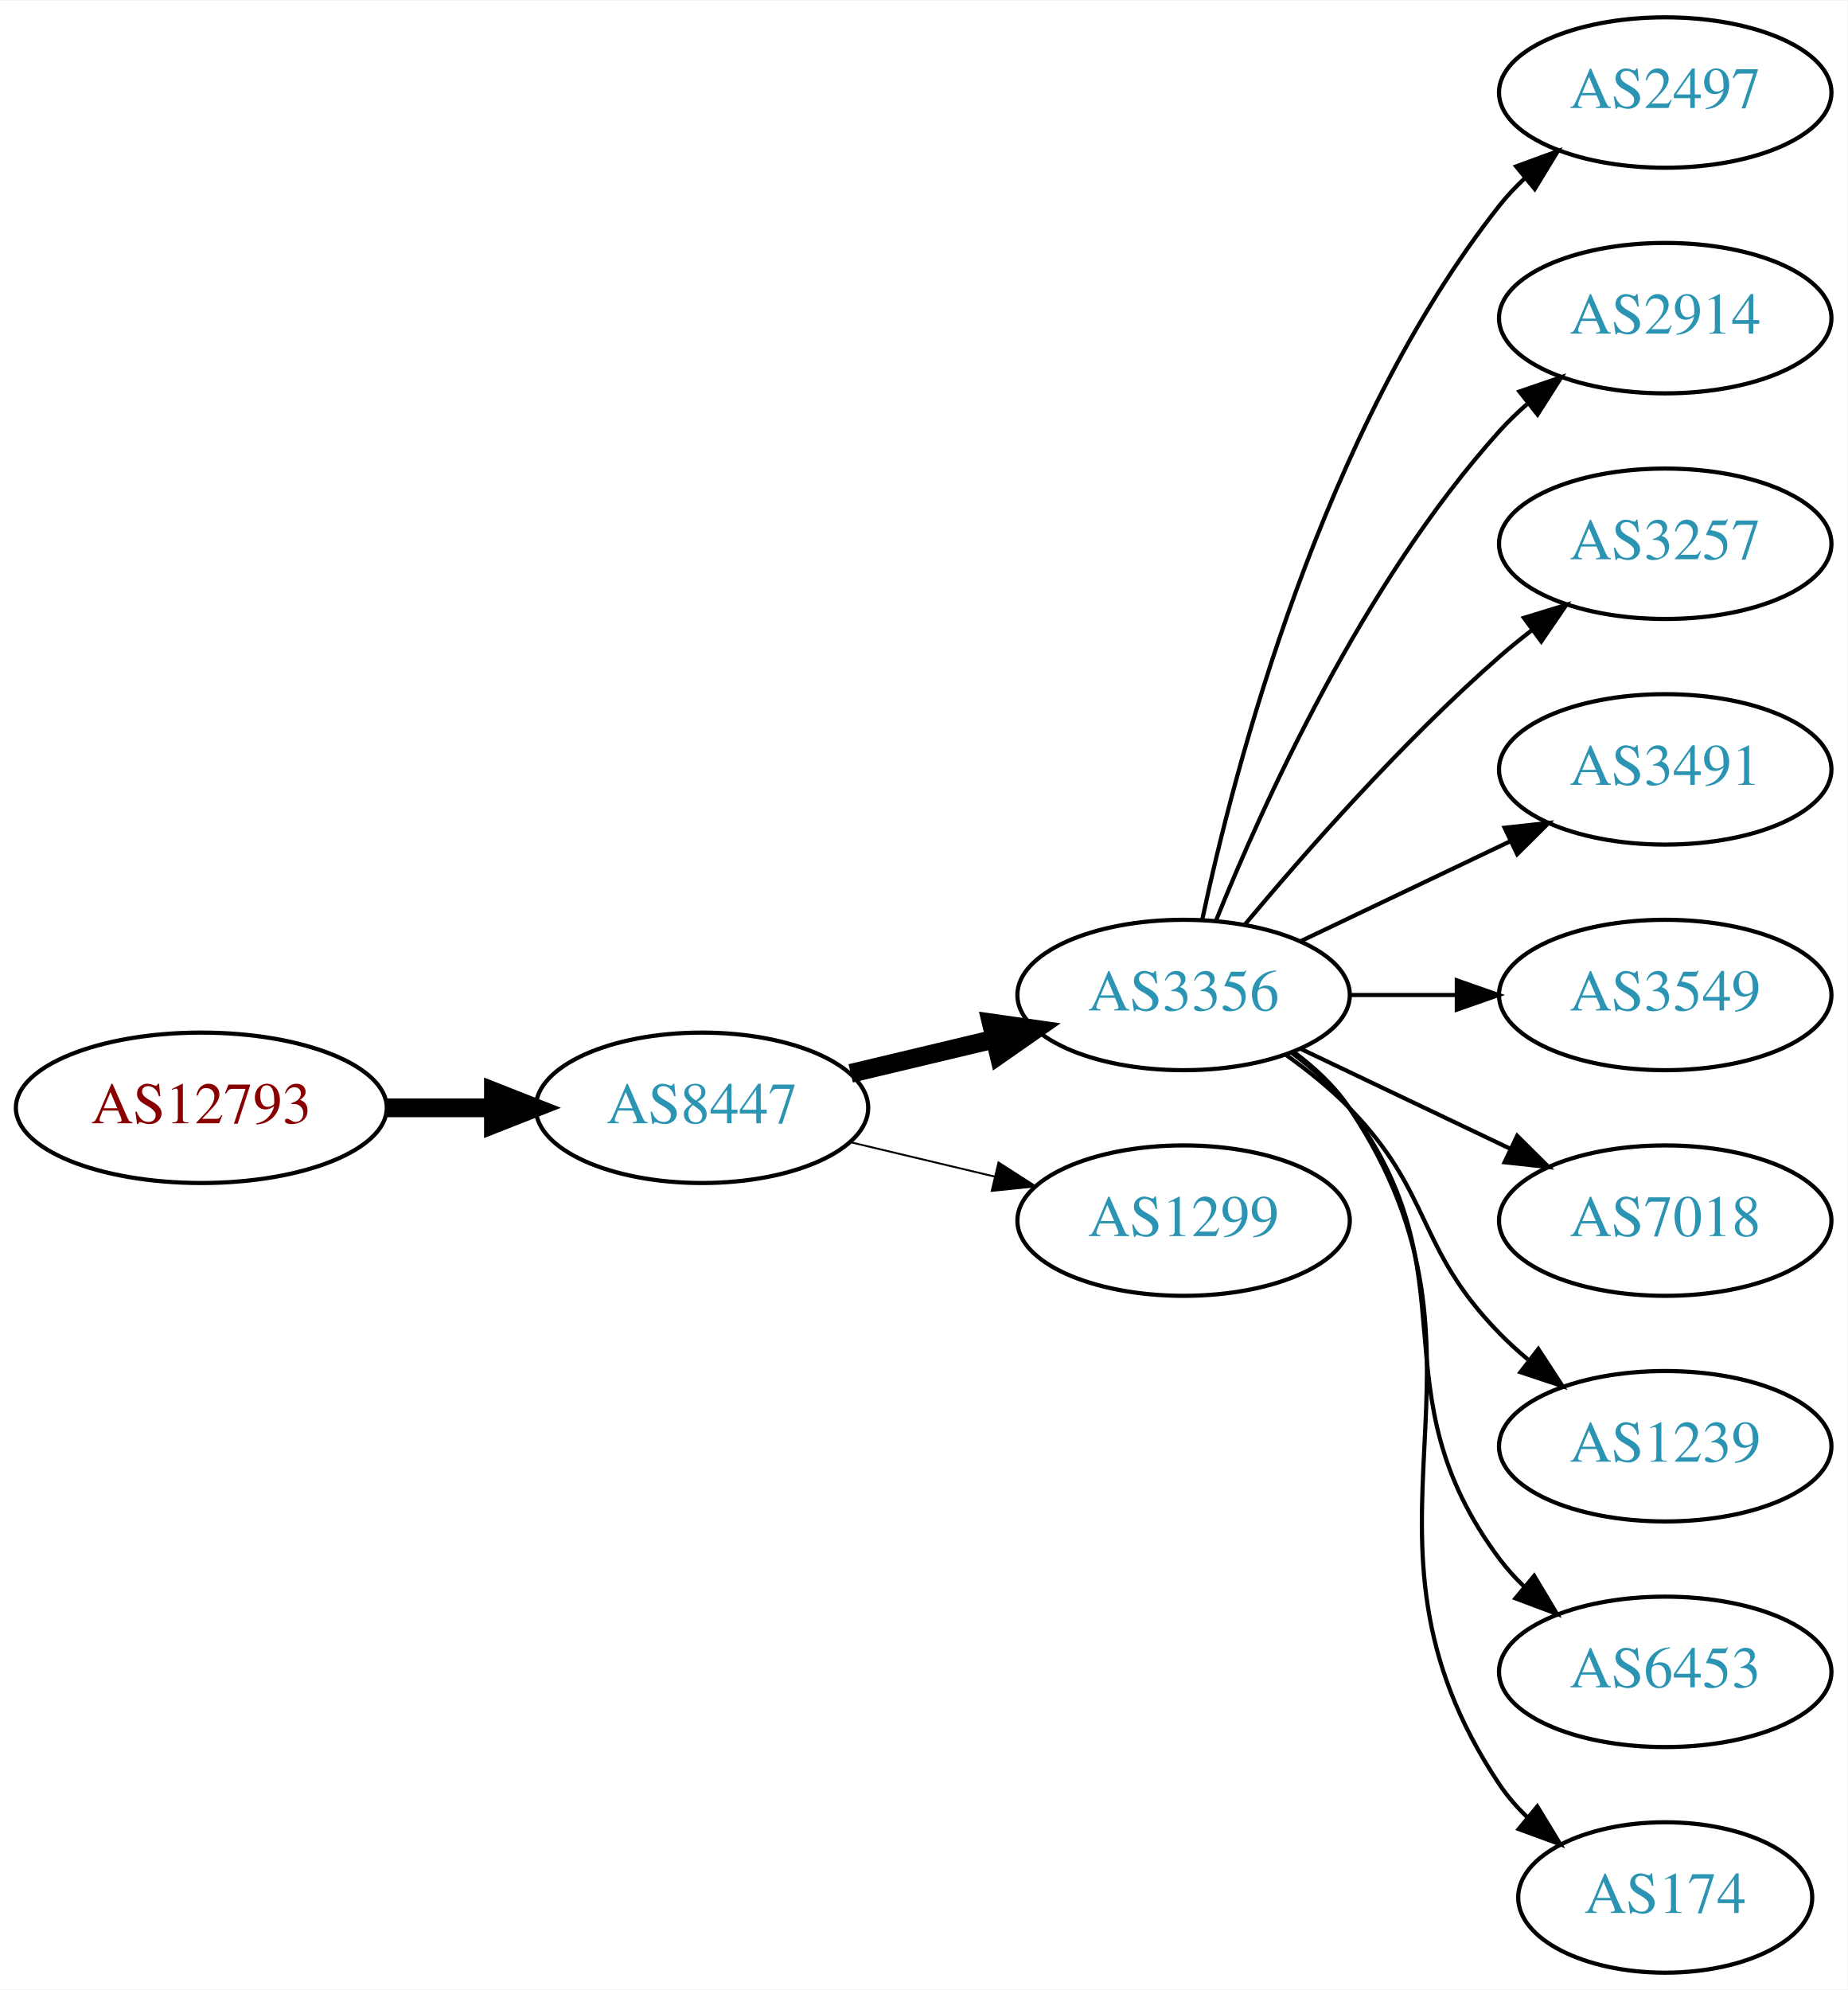
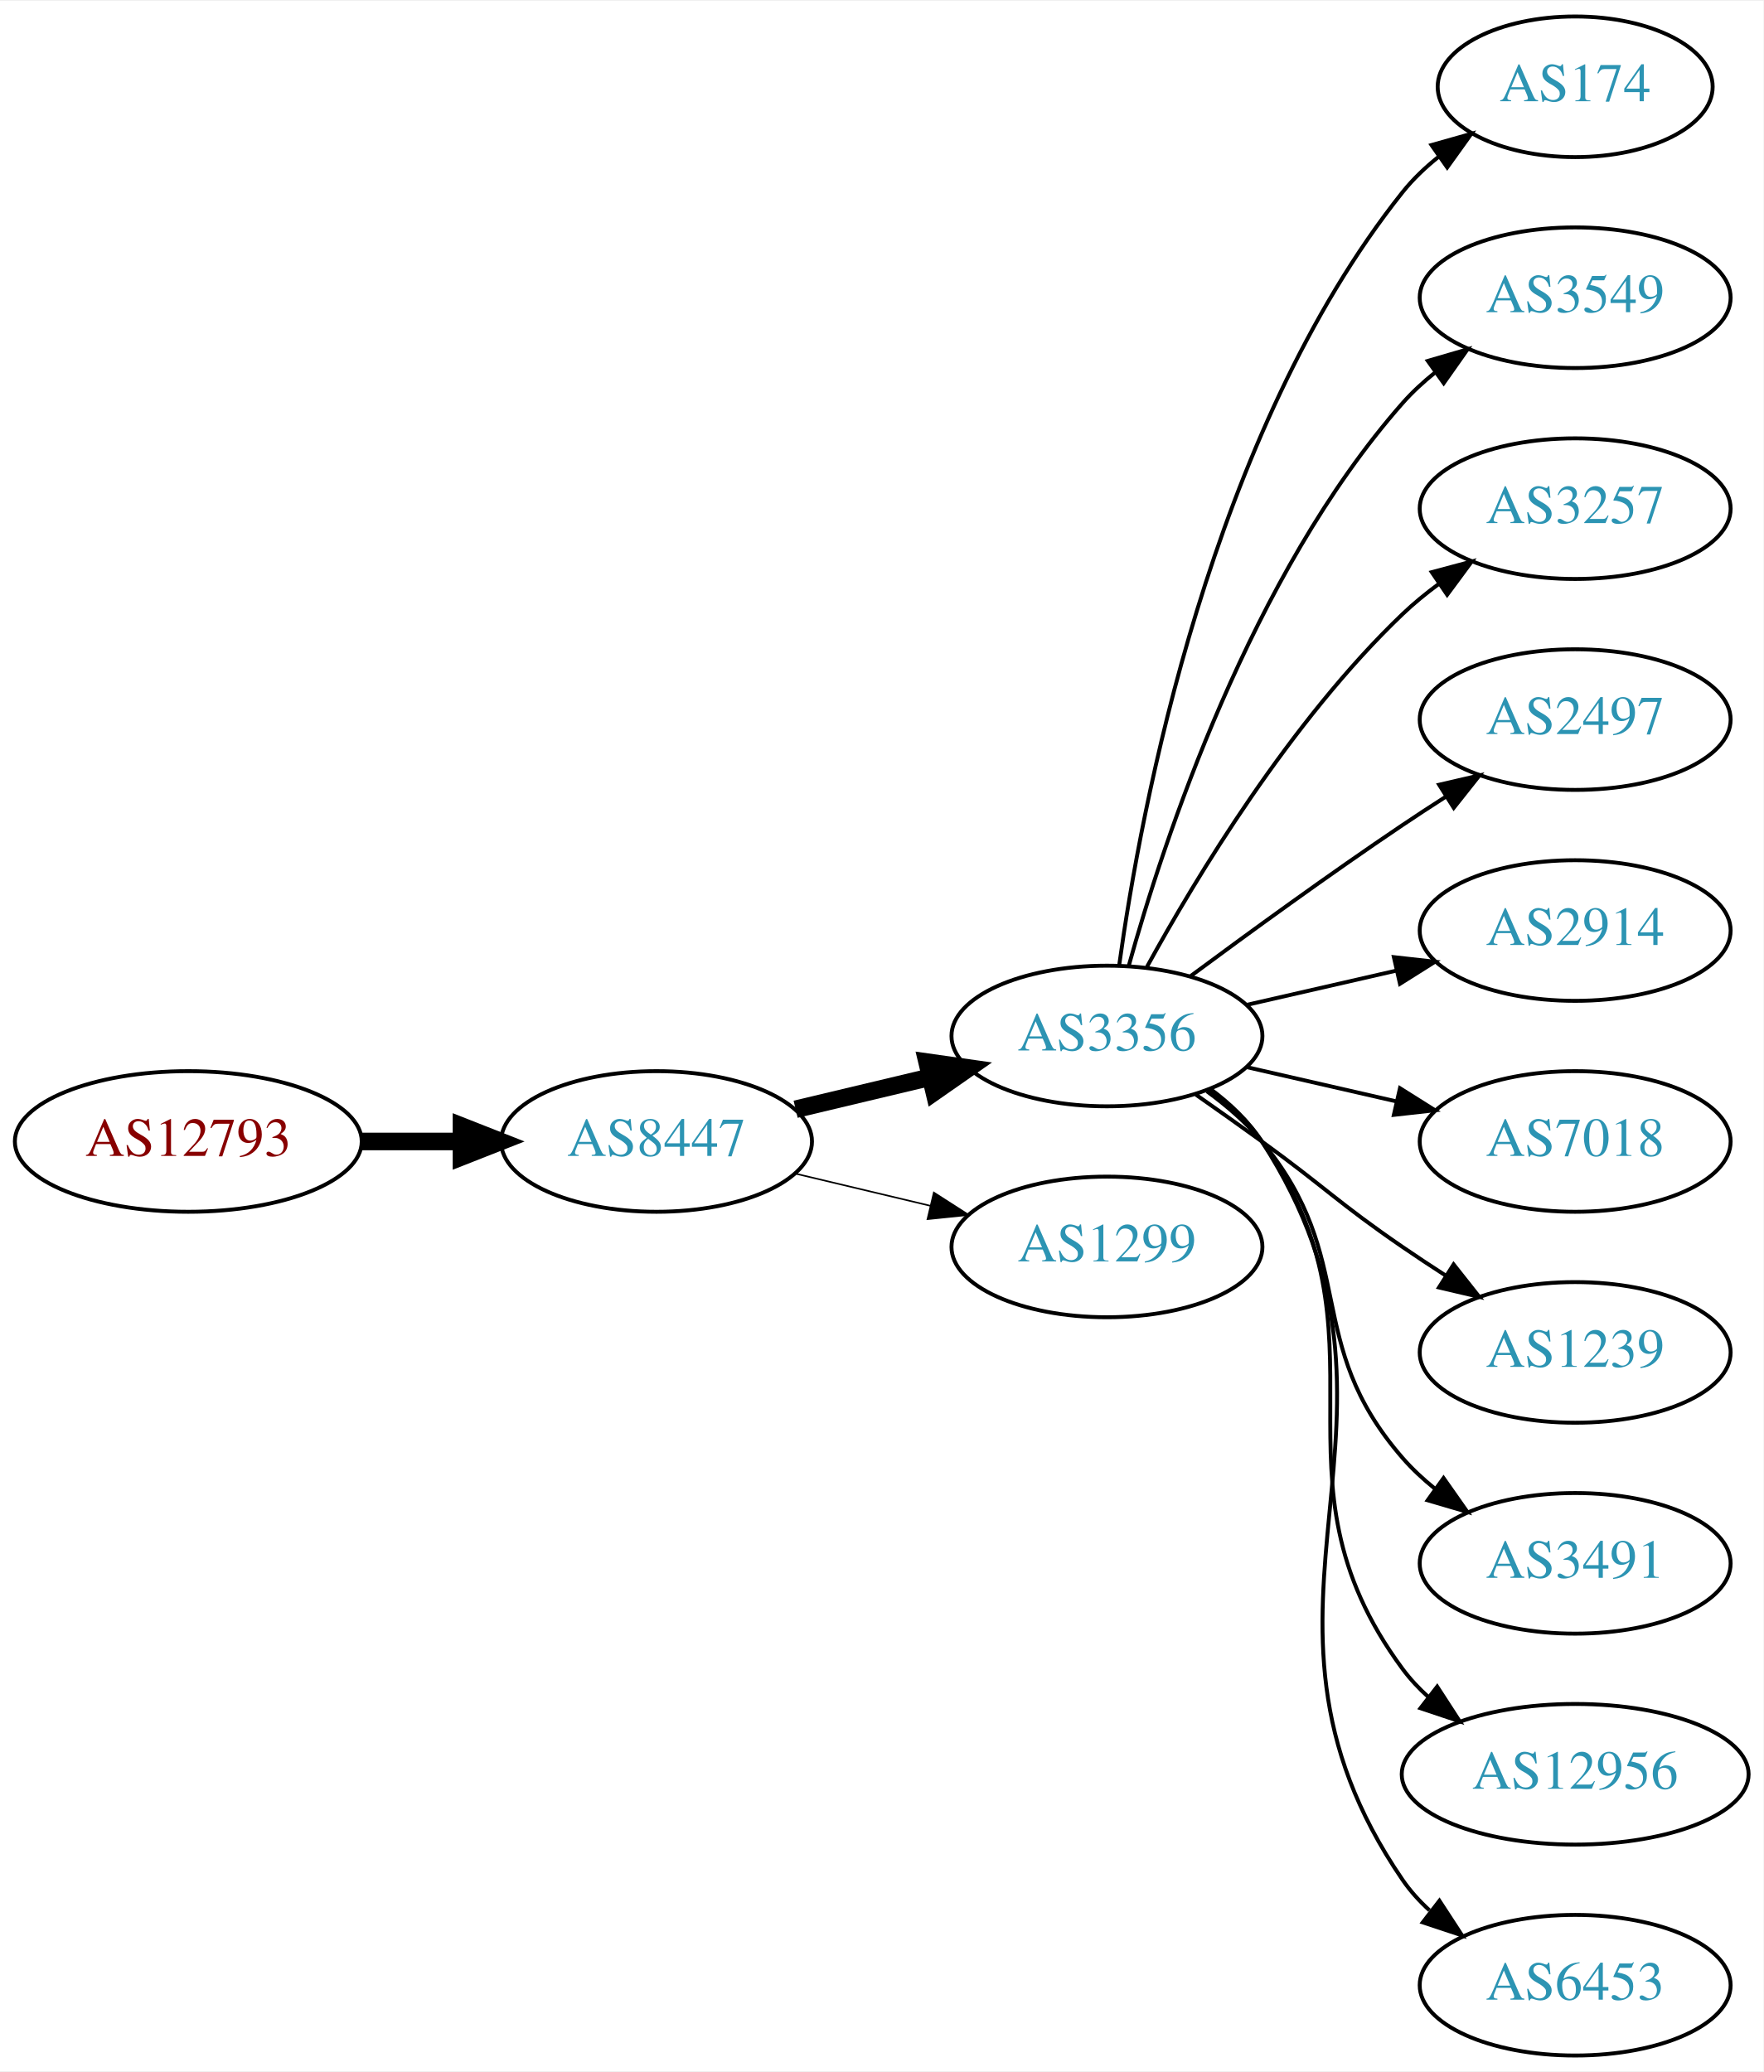
- <svg xmlns="http://www.w3.org/2000/svg" xmlns:xlink="http://www.w3.org/1999/xlink" width="442pt" height="476pt" viewBox="0.00 0.00 442.27 476.00">
-   <g id="graph0" class="graph" transform="scale(1 1) rotate(0) translate(4 472)">
-     <polygon fill="white" stroke="none" points="-4,4 -4,-472 438.271,-472 438.271,4 -4,4" />
+ <svg xmlns="http://www.w3.org/2000/svg" xmlns:xlink="http://www.w3.org/1999/xlink" width="451pt" height="530pt" viewBox="0.00 0.00 451.37 530.00">
+   <g id="graph0" class="graph" transform="scale(1 1) rotate(0) translate(4 526)">
+     <polygon fill="white" stroke="none" points="-4,4 -4,-526 447.37,-526 447.37,4 -4,4" />
    <g id="node1" class="node">
      <g id="a_node1">
        <a xlink:href="/asn/12793" xlink:title="AS12793 ~ A1 Telekom Austria AG [AT]">
-           <ellipse fill="#ffffff" stroke="black" cx="44.196" cy="-207" rx="44.393" ry="18" />
-           <text text-anchor="middle" x="44.196" y="-203.3" font-family="Times,serif" font-size="14.00" fill="#880000">AS12793</text>
+           <ellipse fill="#ffffff" stroke="black" cx="44.196" cy="-234" rx="44.393" ry="18" />
+           <text text-anchor="middle" x="44.196" y="-230.3" font-family="Times,serif" font-size="14.00" fill="#880000">AS12793</text>
        </a>
      </g>
    </g>
    <g id="node2" class="node">
      <g id="a_node2">
        <a xlink:href="/asn/8447" xlink:title="AS8447 ~ A1 Telekom Austria AG [AT]">
-           <ellipse fill="#ffffff" stroke="black" cx="164.039" cy="-207" rx="39.794" ry="18" />
-           <text text-anchor="middle" x="164.039" y="-203.3" font-family="Times,serif" font-size="14.00" fill="#2c94b3">AS8447</text>
+           <ellipse fill="#ffffff" stroke="black" cx="164.039" cy="-234" rx="39.794" ry="18" />
+           <text text-anchor="middle" x="164.039" y="-230.3" font-family="Times,serif" font-size="14.00" fill="#2c94b3">AS8447</text>
        </a>
      </g>
    </g>
    <g id="edge1" class="edge">
-       <path fill="none" stroke="black" stroke-width="4.5" d="M88.407,-207C96.72,-207 105.482,-207 113.965,-207" />
-       <polygon fill="black" stroke="black" stroke-width="4.5" points="114.123,-210.938 124.123,-207 114.123,-203.063 114.123,-210.938" />
+       <path fill="none" stroke="black" stroke-width="4.5" d="M88.407,-234C96.72,-234 105.482,-234 113.965,-234" />
+       <polygon fill="black" stroke="black" stroke-width="4.5" points="114.123,-237.938 124.123,-234 114.123,-230.063 114.123,-237.938" />
    </g>
    <g id="node3" class="node">
      <g id="a_node3">
        <a xlink:href="/asn/3356" xlink:title="AS3356 ~ Level 3 Parent, LLC [US]">
-           <ellipse fill="#ffffff" stroke="black" cx="279.332" cy="-234" rx="39.794" ry="18" />
-           <text text-anchor="middle" x="279.332" y="-230.3" font-family="Times,serif" font-size="14.00" fill="#2c94b3">AS3356</text>
+           <ellipse fill="#ffffff" stroke="black" cx="279.332" cy="-261" rx="39.794" ry="18" />
+           <text text-anchor="middle" x="279.332" y="-257.3" font-family="Times,serif" font-size="14.00" fill="#2c94b3">AS3356</text>
        </a>
      </g>
    </g>
    <g id="edge2" class="edge">
-       <path fill="none" stroke="black" stroke-width="4.5" d="M199.646,-215.248C210.517,-217.838 222.671,-220.735 234.114,-223.462" />
-       <polygon fill="black" stroke="black" stroke-width="4.5" points="233.296,-227.315 243.936,-225.803 235.122,-219.654 233.296,-227.315" />
+       <path fill="none" stroke="black" stroke-width="4.5" d="M199.646,-242.248C210.517,-244.838 222.671,-247.735 234.114,-250.462" />
+       <polygon fill="black" stroke="black" stroke-width="4.5" points="233.296,-254.315 243.936,-252.803 235.122,-246.654 233.296,-254.315" />
    </g>
    <g id="node4" class="node">
      <g id="a_node4">
        <a xlink:href="/asn/1299" xlink:title="AS1299 ~ Telia Carrier [EU]">
-           <ellipse fill="#ffffff" stroke="black" cx="279.332" cy="-180" rx="39.794" ry="18" />
-           <text text-anchor="middle" x="279.332" y="-176.3" font-family="Times,serif" font-size="14.00" fill="#2c94b3">AS1299</text>
+           <ellipse fill="#ffffff" stroke="black" cx="279.332" cy="-207" rx="39.794" ry="18" />
+           <text text-anchor="middle" x="279.332" y="-203.3" font-family="Times,serif" font-size="14.00" fill="#2c94b3">AS1299</text>
        </a>
      </g>
    </g>
    <g id="edge3" class="edge">
-       <path fill="none" stroke="black" stroke-width="0.45" d="M199.646,-198.752C210.517,-196.162 222.671,-193.265 234.114,-190.538" />
-       <polygon fill="black" stroke="black" stroke-width="0.45" points="235.02,-193.92 243.936,-188.197 233.397,-187.111 235.02,-193.92" />
+       <path fill="none" stroke="black" stroke-width="0.409" d="M199.646,-225.752C210.517,-223.162 222.671,-220.265 234.114,-217.538" />
+       <polygon fill="black" stroke="black" stroke-width="0.409" points="235.02,-220.92 243.936,-215.197 233.397,-214.111 235.02,-220.92" />
    </g>
    <g id="node5" class="node">
      <g id="a_node5">
-         <a xlink:href="/asn/2497" xlink:title="AS2497 ~ Internet Initiative Japan Inc. [JP]">
-           <ellipse fill="#ffffff" stroke="black" cx="394.625" cy="-450" rx="39.794" ry="18" />
-           <text text-anchor="middle" x="394.625" y="-446.3" font-family="Times,serif" font-size="14.00" fill="#2c94b3">AS2497</text>
+         <a xlink:href="/asn/174" xlink:title="AS174 ~ Cogent Communications [US]">
+           <ellipse fill="#ffffff" stroke="black" cx="399.174" cy="-504" rx="35.194" ry="18" />
+           <text text-anchor="middle" x="399.174" y="-500.3" font-family="Times,serif" font-size="14.00" fill="#2c94b3">AS174</text>
        </a>
      </g>
    </g>
    <g id="edge4" class="edge">
-       <path fill="none" stroke="black" d="M283.822,-252.16C291.453,-288.03 312.445,-369.155 354.978,-423 356.785,-425.288 358.838,-427.462 361.033,-429.51" />
-       <polygon fill="black" stroke="black" points="358.944,-432.323 368.893,-435.966 363.387,-426.914 358.944,-432.323" />
+       <path fill="none" stroke="black" d="M282.471,-279.17C287.971,-318.974 305.797,-415.233 354.978,-477 357.643,-480.347 360.843,-483.393 364.281,-486.132" />
+       <polygon fill="black" stroke="black" points="362.398,-489.087 372.595,-491.965 366.419,-483.357 362.398,-489.087" />
    </g>
    <g id="node6" class="node">
      <g id="a_node6">
-         <a xlink:href="/asn/2914" xlink:title="AS2914 ~ NTT America, Inc. [US]">
-           <ellipse fill="#ffffff" stroke="black" cx="394.625" cy="-396" rx="39.794" ry="18" />
-           <text text-anchor="middle" x="394.625" y="-392.3" font-family="Times,serif" font-size="14.00" fill="#2c94b3">AS2914</text>
+         <a xlink:href="/asn/3549" xlink:title="AS3549 ~ Level 3 Parent, LLC [US]">
+           <ellipse fill="#ffffff" stroke="black" cx="399.174" cy="-450" rx="39.794" ry="18" />
+           <text text-anchor="middle" x="399.174" y="-446.3" font-family="Times,serif" font-size="14.00" fill="#2c94b3">AS3549</text>
        </a>
      </g>
    </g>
    <g id="edge5" class="edge">
-       <path fill="none" stroke="black" d="M287.079,-251.787C298.13,-279.243 322.184,-332.578 354.978,-369 356.98,-371.224 359.199,-373.363 361.532,-375.397" />
-       <polygon fill="black" stroke="black" points="359.73,-378.433 369.751,-381.873 364.062,-372.935 359.73,-378.433" />
+       <path fill="none" stroke="black" d="M284.904,-278.946C293.81,-310.995 316.094,-378.842 354.978,-423 357.462,-425.821 360.312,-428.449 363.337,-430.871" />
+       <polygon fill="black" stroke="black" points="361.455,-433.828 371.627,-436.791 365.523,-428.131 361.455,-433.828" />
    </g>
    <g id="node7" class="node">
      <g id="a_node7">
        <a xlink:href="/asn/3257" xlink:title="AS3257 ~ GTT [DE]">
-           <ellipse fill="#ffffff" stroke="black" cx="394.625" cy="-342" rx="39.794" ry="18" />
-           <text text-anchor="middle" x="394.625" y="-338.3" font-family="Times,serif" font-size="14.00" fill="#2c94b3">AS3257</text>
+           <ellipse fill="#ffffff" stroke="black" cx="399.174" cy="-396" rx="39.794" ry="18" />
+           <text text-anchor="middle" x="399.174" y="-392.3" font-family="Times,serif" font-size="14.00" fill="#2c94b3">AS3257</text>
        </a>
      </g>
    </g>
    <g id="edge6" class="edge">
-       <path fill="none" stroke="black" d="M293.962,-250.817C308.244,-267.929 331.791,-294.745 354.978,-315 357.444,-317.154 360.082,-319.294 362.78,-321.372" />
-       <polygon fill="black" stroke="black" points="360.805,-324.264 370.934,-327.37 364.953,-318.625 360.805,-324.264" />
+       <path fill="none" stroke="black" d="M289.573,-278.713C302.118,-301.561 326.295,-341.611 354.978,-369 357.846,-371.739 361.035,-374.347 364.344,-376.785" />
+       <polygon fill="black" stroke="black" points="362.468,-379.742 372.704,-382.477 366.407,-373.956 362.468,-379.742" />
    </g>
    <g id="node8" class="node">
      <g id="a_node8">
-         <a xlink:href="/asn/3491" xlink:title="AS3491 ~ PCCW Global, Inc. [US]">
-           <ellipse fill="#ffffff" stroke="black" cx="394.625" cy="-288" rx="39.794" ry="18" />
-           <text text-anchor="middle" x="394.625" y="-284.3" font-family="Times,serif" font-size="14.00" fill="#2c94b3">AS3491</text>
+         <a xlink:href="/asn/2497" xlink:title="AS2497 ~ Internet Initiative Japan Inc. [JP]">
+           <ellipse fill="#ffffff" stroke="black" cx="399.174" cy="-342" rx="39.794" ry="18" />
+           <text text-anchor="middle" x="399.174" y="-338.3" font-family="Times,serif" font-size="14.00" fill="#2c94b3">AS2497</text>
        </a>
      </g>
    </g>
    <g id="edge7" class="edge">
-       <path fill="none" stroke="black" d="M307.468,-246.934C322.462,-254.081 341.283,-263.052 357.506,-270.785" />
-       <polygon fill="black" stroke="black" points="356.177,-274.028 366.71,-275.171 359.188,-267.709 356.177,-274.028" />
+       <path fill="none" stroke="black" d="M300.662,-276.277C315.524,-287.304 336.269,-302.407 354.978,-315 358.527,-317.389 362.277,-319.839 366.026,-322.242" />
+       <polygon fill="black" stroke="black" points="364.352,-325.325 374.674,-327.712 368.094,-319.409 364.352,-325.325" />
    </g>
    <g id="node9" class="node">
      <g id="a_node9">
-         <a xlink:href="/asn/3549" xlink:title="AS3549 ~ Level 3 Parent, LLC [US]">
-           <ellipse fill="#ffffff" stroke="black" cx="394.625" cy="-234" rx="39.794" ry="18" />
-           <text text-anchor="middle" x="394.625" y="-230.3" font-family="Times,serif" font-size="14.00" fill="#2c94b3">AS3549</text>
+         <a xlink:href="/asn/2914" xlink:title="AS2914 ~ NTT America, Inc. [US]">
+           <ellipse fill="#ffffff" stroke="black" cx="399.174" cy="-288" rx="39.794" ry="18" />
+           <text text-anchor="middle" x="399.174" y="-284.3" font-family="Times,serif" font-size="14.00" fill="#2c94b3">AS2914</text>
        </a>
      </g>
    </g>
    <g id="edge8" class="edge">
-       <path fill="none" stroke="black" d="M319.004,-234C327.207,-234 335.971,-234 344.503,-234" />
-       <polygon fill="black" stroke="black" points="344.742,-237.5 354.742,-234 344.742,-230.5 344.742,-237.5" />
+       <path fill="none" stroke="black" d="M315.051,-268.955C327.051,-271.704 340.672,-274.825 353.364,-277.733" />
+       <polygon fill="black" stroke="black" points="352.767,-281.187 363.296,-280.009 354.33,-274.364 352.767,-281.187" />
    </g>
    <g id="node10" class="node">
      <g id="a_node10">
        <a xlink:href="/asn/7018" xlink:title="AS7018 ~ AT&amp;T Services, Inc. [US]">
-           <ellipse fill="#ffffff" stroke="black" cx="394.625" cy="-180" rx="39.794" ry="18" />
-           <text text-anchor="middle" x="394.625" y="-176.3" font-family="Times,serif" font-size="14.00" fill="#2c94b3">AS7018</text>
+           <ellipse fill="#ffffff" stroke="black" cx="399.174" cy="-234" rx="39.794" ry="18" />
+           <text text-anchor="middle" x="399.174" y="-230.3" font-family="Times,serif" font-size="14.00" fill="#2c94b3">AS7018</text>
        </a>
      </g>
    </g>
    <g id="edge9" class="edge">
-       <path fill="none" stroke="black" d="M307.468,-221.066C322.462,-213.919 341.283,-204.948 357.506,-197.215" />
-       <polygon fill="black" stroke="black" points="359.188,-200.291 366.71,-192.829 356.177,-193.972 359.188,-200.291" />
+       <path fill="none" stroke="black" d="M315.051,-253.045C327.051,-250.296 340.672,-247.175 353.364,-244.267" />
+       <polygon fill="black" stroke="black" points="354.33,-247.636 363.296,-241.991 352.767,-240.813 354.33,-247.636" />
    </g>
    <g id="node11" class="node">
      <g id="a_node11">
        <a xlink:href="/asn/1239" xlink:title="AS1239 ~ Sprint [US]">
-           <ellipse fill="#ffffff" stroke="black" cx="394.625" cy="-126" rx="39.794" ry="18" />
-           <text text-anchor="middle" x="394.625" y="-122.3" font-family="Times,serif" font-size="14.00" fill="#2c94b3">AS1239</text>
+           <ellipse fill="#ffffff" stroke="black" cx="399.174" cy="-180" rx="39.794" ry="18" />
+           <text text-anchor="middle" x="399.174" y="-176.3" font-family="Times,serif" font-size="14.00" fill="#2c94b3">AS1239</text>
        </a>
      </g>
    </g>
    <g id="edge10" class="edge">
-       <path fill="none" stroke="black" d="M303.926,-219.611C309.182,-215.852 314.513,-211.563 318.978,-207 339.151,-186.383 334.806,-173.617 354.978,-153 357.071,-150.861 359.354,-148.782 361.731,-146.79" />
-       <polygon fill="black" stroke="black" points="364.249,-149.268 370.031,-140.389 359.974,-143.725 364.249,-149.268" />
+       <path fill="none" stroke="black" d="M302.089,-245.991C307.623,-242.121 313.542,-237.936 318.978,-234 335.178,-222.271 338.483,-218.311 354.978,-207 358.506,-204.581 362.244,-202.111 365.985,-199.698" />
+       <polygon fill="black" stroke="black" points="368.057,-202.528 374.626,-194.216 364.307,-196.618 368.057,-202.528" />
    </g>
    <g id="node12" class="node">
      <g id="a_node12">
-         <a xlink:href="/asn/6453" xlink:title="AS6453 ~ TATA COMMUNICATIONS (AMERICA) INC [US]">
-           <ellipse fill="#ffffff" stroke="black" cx="394.625" cy="-72" rx="39.794" ry="18" />
-           <text text-anchor="middle" x="394.625" y="-68.3" font-family="Times,serif" font-size="14.00" fill="#2c94b3">AS6453</text>
+         <a xlink:href="/asn/3491" xlink:title="AS3491 ~ PCCW Global, Inc. [US]">
+           <ellipse fill="#ffffff" stroke="black" cx="399.174" cy="-126" rx="39.794" ry="18" />
+           <text text-anchor="middle" x="399.174" y="-122.3" font-family="Times,serif" font-size="14.00" fill="#2c94b3">AS3491</text>
        </a>
      </g>
    </g>
    <g id="edge11" class="edge">
-       <path fill="none" stroke="black" d="M305.262,-220.118C310.338,-216.389 315.256,-211.984 318.978,-207 349.249,-166.458 324.707,-139.542 354.978,-99 356.723,-96.664 358.73,-94.455 360.893,-92.383" />
-       <polygon fill="black" stroke="black" points="363.253,-94.973 368.694,-85.882 358.771,-89.595 363.253,-94.973" />
+       <path fill="none" stroke="black" d="M304.912,-246.844C310.007,-243.128 315.02,-238.799 318.978,-234 344.043,-203.606 329.144,-182.742 354.978,-153 357.443,-150.162 360.28,-147.523 363.297,-145.094" />
+       <polygon fill="black" stroke="black" points="365.484,-147.833 371.575,-139.164 361.408,-142.142 365.484,-147.833" />
    </g>
    <g id="node13" class="node">
      <g id="a_node13">
-         <a xlink:href="/asn/174" xlink:title="AS174 ~ Cogent Communications [US]">
-           <ellipse fill="#ffffff" stroke="black" cx="394.625" cy="-18" rx="35.194" ry="18" />
-           <text text-anchor="middle" x="394.625" y="-14.3" font-family="Times,serif" font-size="14.00" fill="#2c94b3">AS174</text>
+         <a xlink:href="/asn/12956" xlink:title="AS12956 ~ TELXIUS [ES]">
+           <ellipse fill="#ffffff" stroke="black" cx="399.174" cy="-72" rx="44.393" ry="18" />
+           <text text-anchor="middle" x="399.174" y="-68.3" font-family="Times,serif" font-size="14.00" fill="#2c94b3">AS12956</text>
        </a>
      </g>
    </g>
    <g id="edge12" class="edge">
-       <path fill="none" stroke="black" d="M305.651,-220.393C310.707,-216.649 315.518,-212.169 318.978,-207 360.003,-145.706 313.954,-106.294 354.978,-45 356.845,-42.211 359.105,-39.623 361.584,-37.243" />
-       <polygon fill="black" stroke="black" points="364.002,-39.786 369.507,-30.734 359.558,-34.378 364.002,-39.786" />
+       <path fill="none" stroke="black" d="M305.491,-247.284C310.555,-243.545 315.411,-239.096 318.978,-234 354.592,-183.131 318.075,-148.941 354.978,-99 356.923,-96.368 359.208,-93.933 361.694,-91.693" />
+       <polygon fill="black" stroke="black" points="363.855,-94.446 369.617,-85.555 359.568,-88.913 363.855,-94.446" />
+     </g>
+     <g id="node14" class="node">
+       <g id="a_node14">
+         <a xlink:href="/asn/6453" xlink:title="AS6453 ~ TATA COMMUNICATIONS (AMERICA) INC [US]">
+           <ellipse fill="#ffffff" stroke="black" cx="399.174" cy="-18" rx="39.794" ry="18" />
+           <text text-anchor="middle" x="399.174" y="-14.3" font-family="Times,serif" font-size="14.00" fill="#2c94b3">AS6453</text>
+         </a>
+       </g>
+     </g>
+     <g id="edge13" class="edge">
+       <path fill="none" stroke="black" d="M305.768,-247.47C310.818,-243.722 315.597,-239.221 318.978,-234 365.453,-162.222 306.682,-115.566 354.978,-45 356.926,-42.154 359.283,-39.548 361.879,-37.176" />
+       <polygon fill="black" stroke="black" points="364.431,-39.628 370.215,-30.752 360.158,-34.083 364.431,-39.628" />
    </g>
  </g>
</svg>
